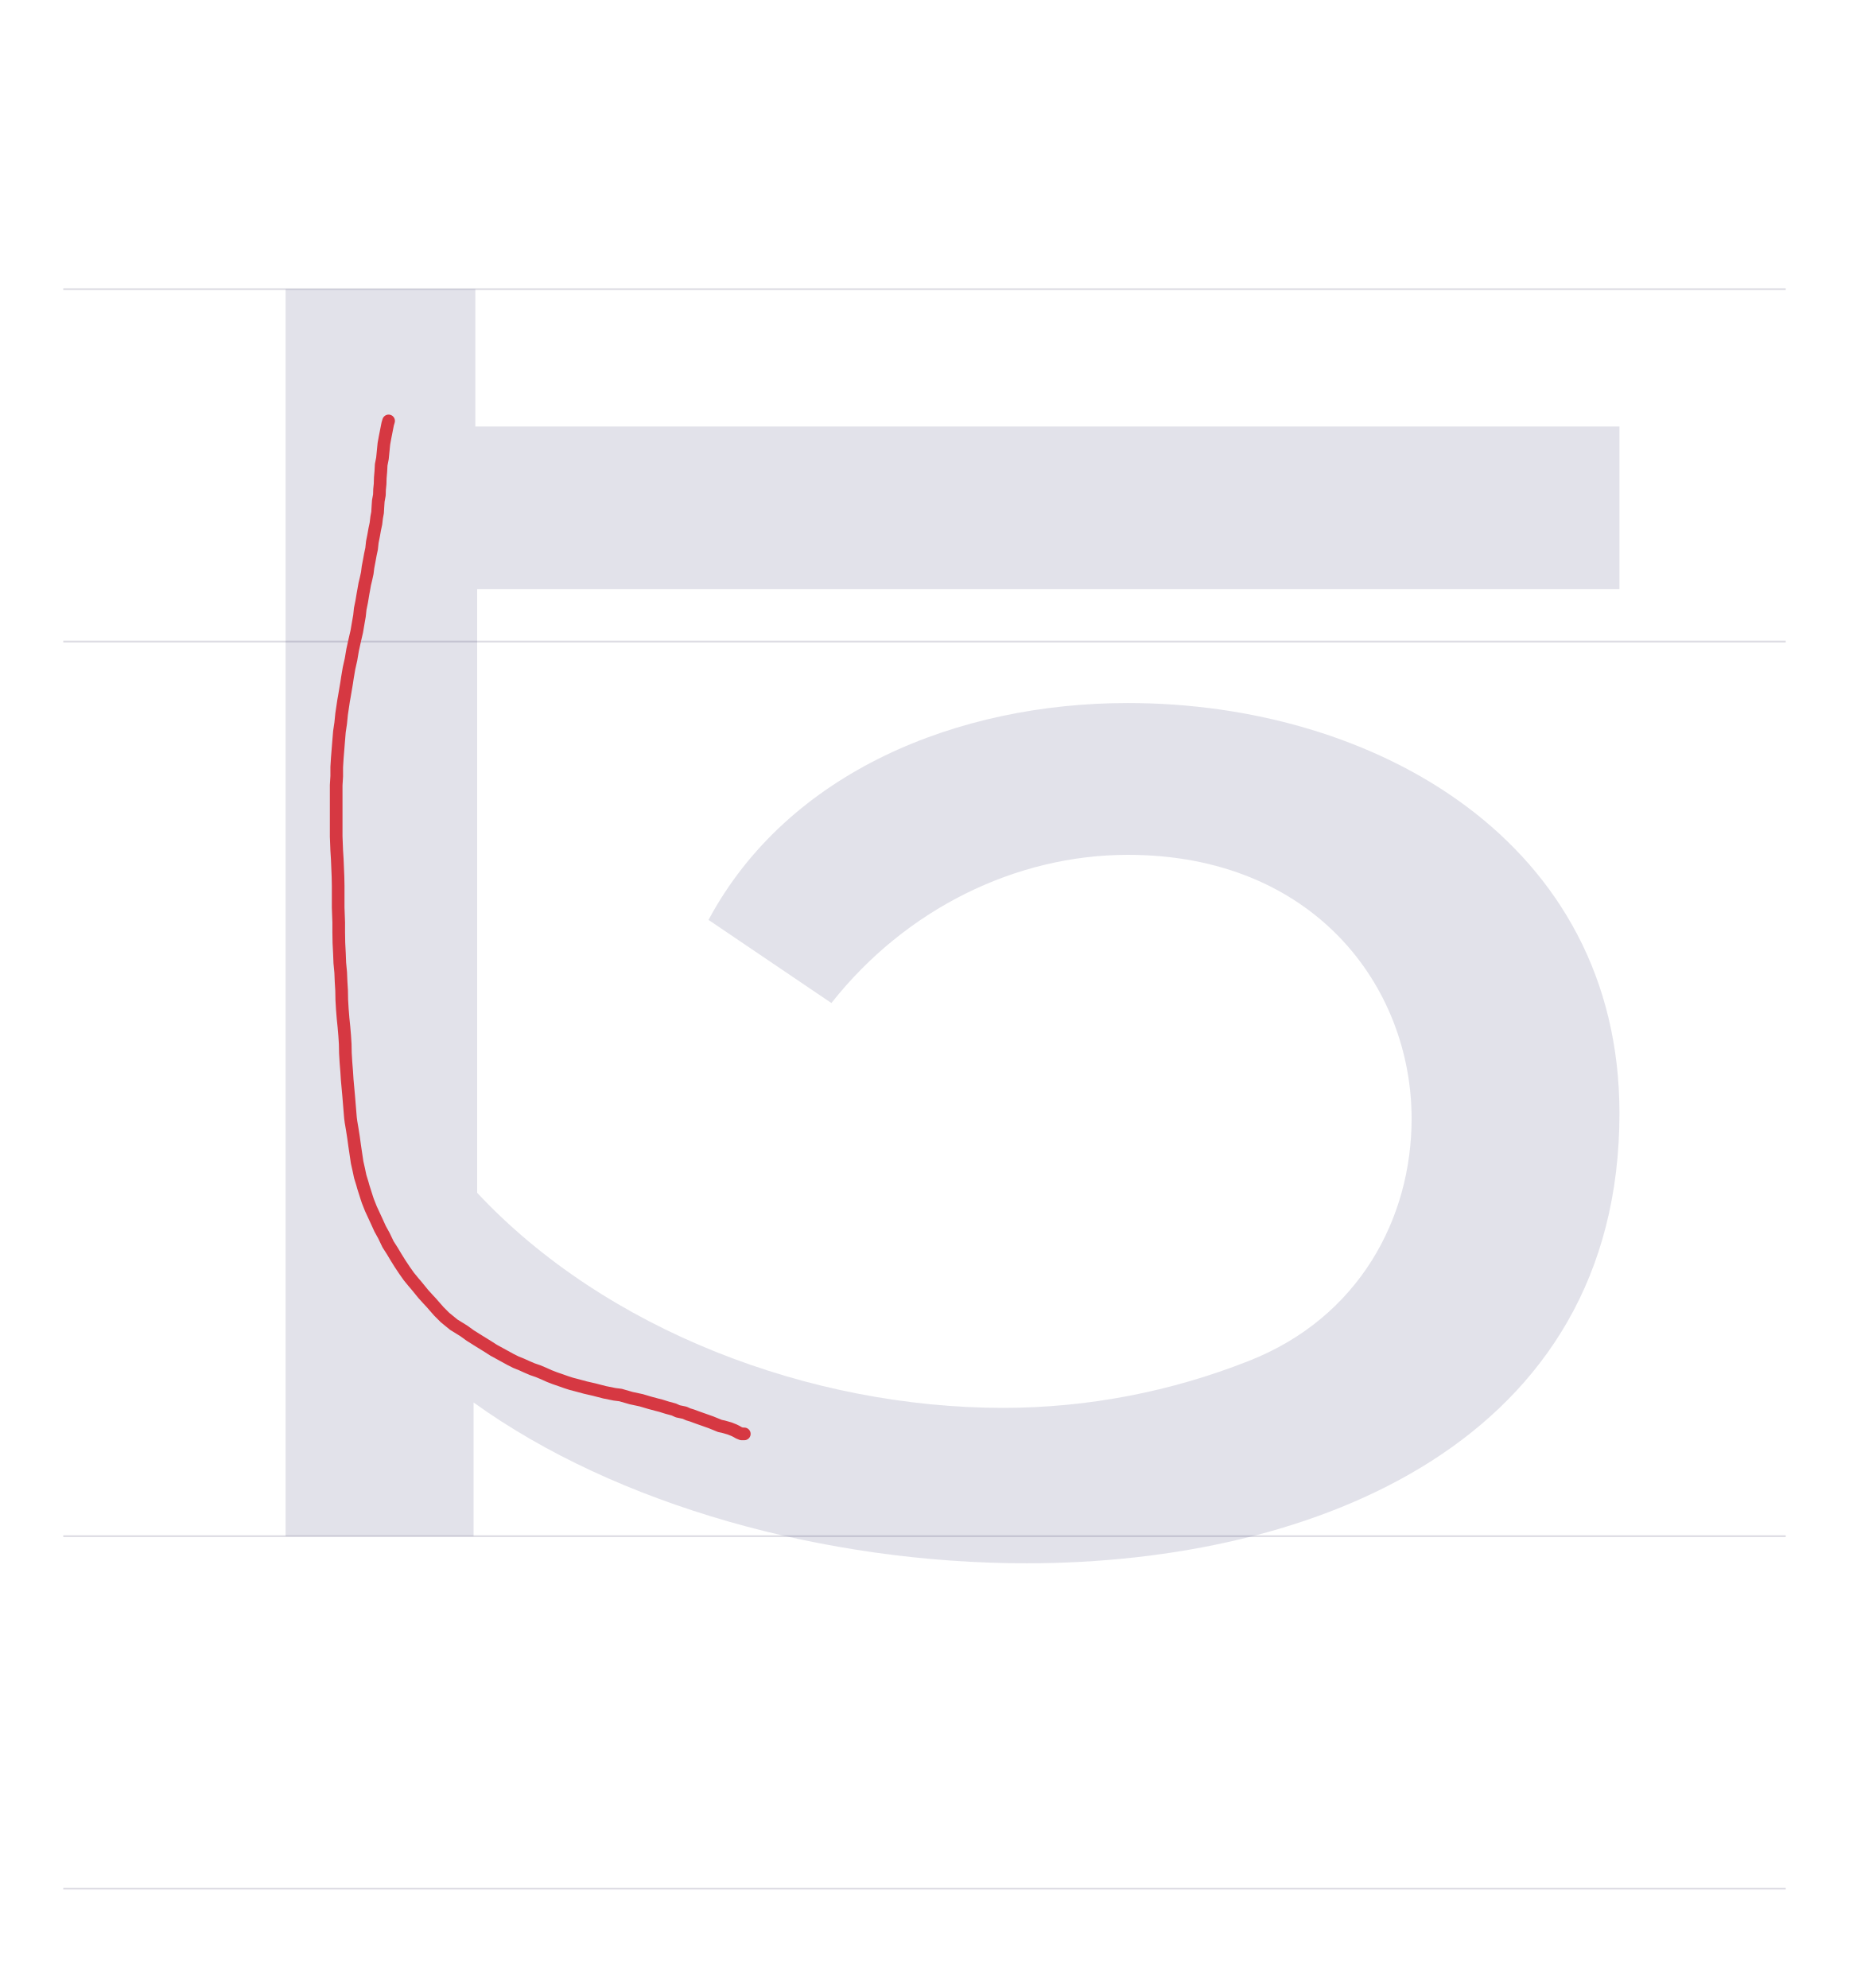
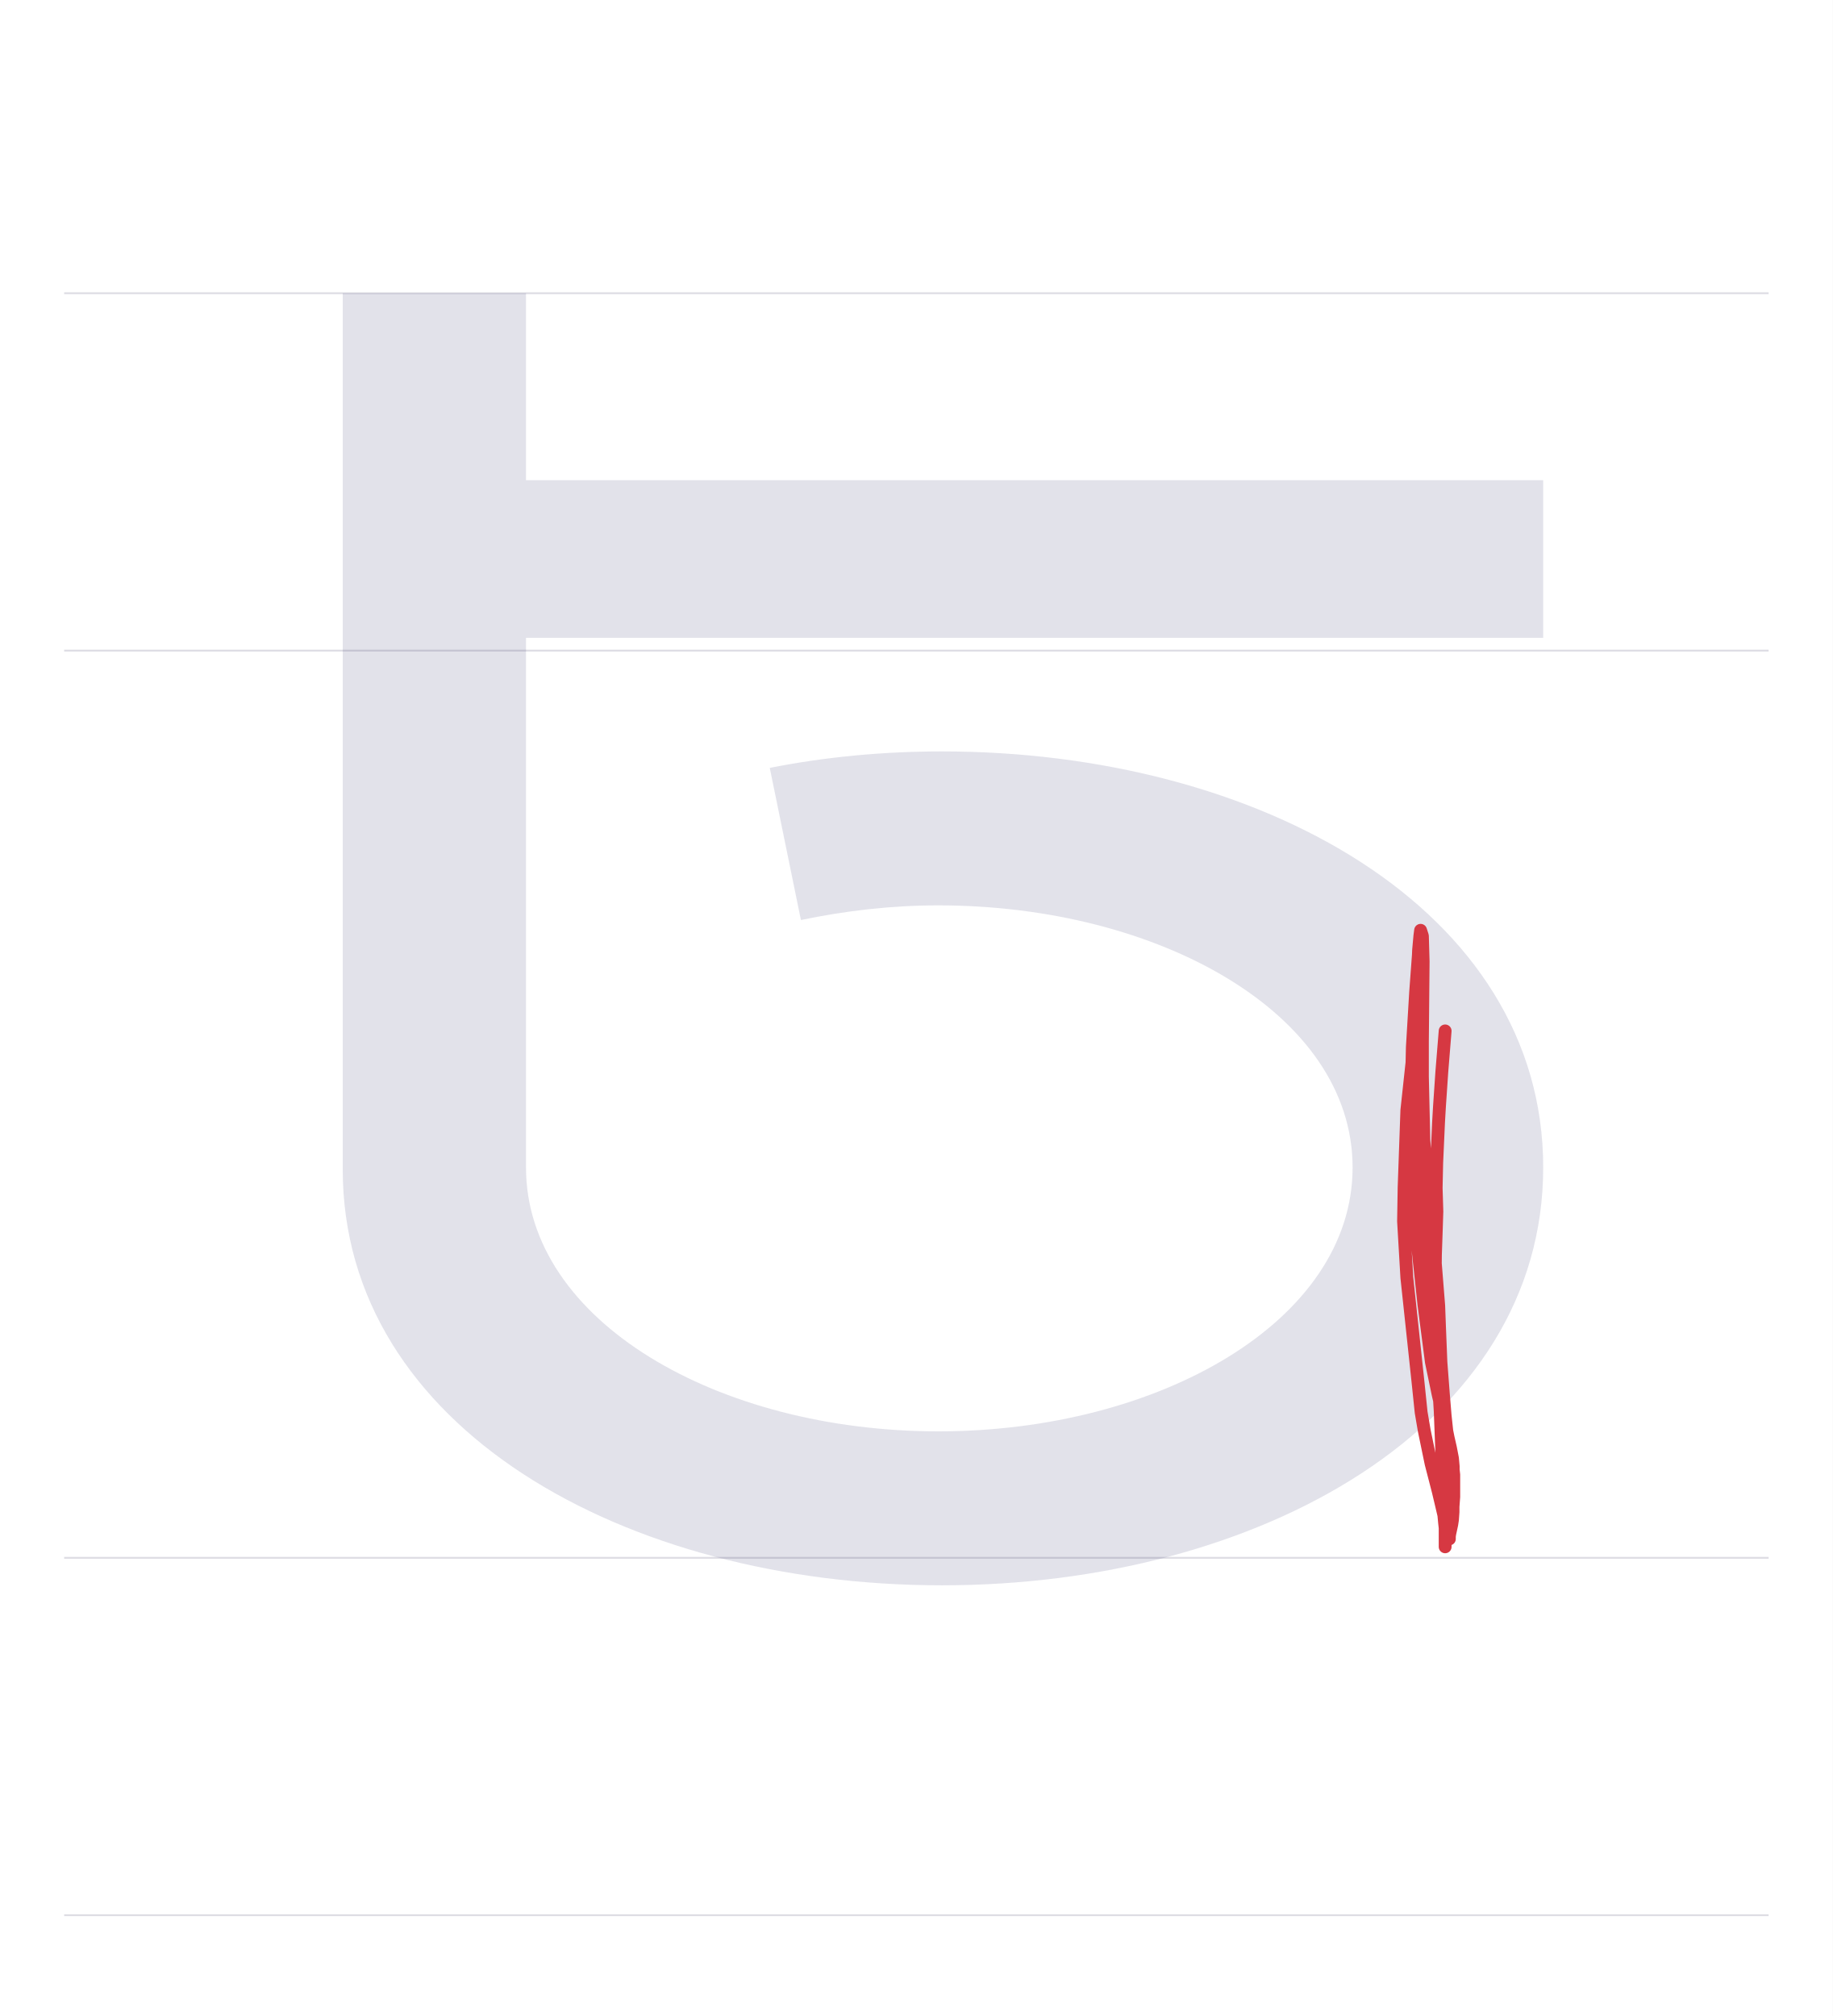
- <svg xmlns="http://www.w3.org/2000/svg" viewBox="0 0 1023 1100">
+ <svg xmlns="http://www.w3.org/2000/svg" viewBox="0 0 1000 1100">
  <rect width="100%" height="100%" fill="white" />
-   <path d="M35 850H988" stroke="#dedde4" fill="none" />
-   <path d="M35 355H988" stroke="#dedde4" fill="none" />
-   <path d="M35 160H988" stroke="#dedde4" fill="none" />
-   <path d="M35 1045H988" stroke="#dedde4" fill="none" />
-   <path d="M524 461C430 461 336 423 292 341L360 295C401 347 462 377 524 377C627 377 681 304 681 231C681 176 652 121 591 97C548 80 502 71 455 71C348 71 235 114 164 190V524H796V614H163V690H58V0H162V74C241 17 357 -15 468 -15C628 -15 796 53 796 234C796 384 661 461 524 461Z" fill="#08084d" opacity=".12" transform="translate(100.0 850) scale(1 -1)" />
-   <path d="M215,232.9L214.5,234.6L213.1,241.7L212.4,245.5L211.6,253.6L210.9,257.2L210.7,260.9L210.4,264.4L210.3,267.8L210,270.8L209.9,273.9L209.3,277.2L209.1,280.2L208.9,283.6L208.4,286.3L208,289.7L207.3,293L206.7,296.4L206,299.9L205.6,303.6L204.9,306.9L204.3,310.2L203.6,313.9L203.2,317.1L202.5,320.3L201.8,323.2L201.2,326.6L200.9,328.2L200.1,333L199.3,336.9L198.9,340.7L198.2,344.7L197.4,349.4L196.2,354.6L195.1,359.6L194.2,364.9L193.1,369.8L192.2,375.1L191.8,377.8L190.5,385.5L190.1,387.7L189,395.1L188.5,400.1L187.8,404.8L187.4,409.6L187,414.6L186.6,419.6L186.3,424.5L186.3,429.5L186,434.5L186,439.6L186,444.6L186,449.5L186,454.5L186,460.1L186,462.8L186.3,470.6L186.6,475.4L186.7,477.8L187,485.1L187.1,490L187.1,495L187.1,499.7L187.1,502.1L187.4,510.4L187.4,515.9L187.5,521.7L187.8,527.6L188,532.8L188.5,538.1L188.7,543L189,548L189.1,553.3L189.4,558.4L189.8,563.4L190.3,568.3L190.7,573L191,577.7L191.1,582.7L191.4,587.8L191.8,592.8L192.1,597.5L192.5,601.9L192.9,606.3L193.9,618.5L194.2,620.8L194.9,624.9L195.6,629.4L196.2,633.8L196.9,638.5L197.6,643.2L198.5,647.2L199.3,651L200.5,654.9L201,656.7L202.9,662.7L203.5,664.5L205.2,668.8L208.3,675.5L210.3,679.9L212.4,683.7L214.7,688.5L217,692.1L219.1,695.6L221.4,699.3L223.8,702.9L226.2,706.3L228.9,709.6L230.2,711.1L234.2,716L237.1,719.2L238.6,720.8L242.8,725.6L246.2,729L249.5,731.7L251.1,733L256.6,736.4L260.2,739L263.7,741.2L265.3,742.2L270,745.1L273.1,747.1L276.4,748.9L279.5,750.6L282.6,752.3L285.4,753.7L288.6,755L291.7,756.4L294.5,757.6L297.7,758.7L300.8,760L303.9,761.4L307,762.6L310.2,763.7L313.3,764.8L316.1,765.7L318.8,766.4L324,767.8L328.8,768.9L334.6,770.4L340.1,771.5L343.3,771.9L349.2,773.6L354.8,774.8L359.5,776.2L363.6,777.3L365.6,777.8L369.1,778.9L372.8,779.9L375,780.9L378.8,781.7L380.8,782.6L382.8,783.2L385.5,784.2L386.9,784.7L390.3,785.9L393.4,787L396.1,788.1L398.3,789L400.2,789.4L403.7,790.4L406.2,791.4L407.4,792L408.8,792.8L410.3,793.4L411.8,793.4" fill="none" stroke="#d63842" stroke-width="7" stroke-linecap="round" stroke-linejoin="round" />
+   <path d="M35 850H965" stroke="#dedde4" fill="none" />
+   <path d="M35 355H965" stroke="#dedde4" fill="none" />
+   <path d="M35 160H965" stroke="#dedde4" fill="none" />
+   <path d="M35 1045H965" stroke="#dedde4" fill="none" />
+   <path d="M695 213C695 354 540 440 367 440C335 440 303 437 273 431L290 348C314 353 339 356 365 356C485 356 591 297 591 213C591 129 485 69 365 69C245 69 140 129 140 213V502H695V588H140V690H40V212C40 71 194 -15 367 -15C540 -15 695 72 695 213Z" fill="#08084d" opacity=".12" transform="translate(147.0 850) scale(1 -1)" />
+   <path d="M788.5,562.5L786.7,584.7L785.4,603.8L784.9,612.4L783.9,634.6L783.6,648.2L784,661L783.6,673.2L783.2,684.6L783.1,694.9L783.1,704.6L782.8,713.6L782.8,721.7L782.5,728.5L782.5,734.4L782.5,739.3L782.8,743.6L783.2,747.5L783.9,751L784.4,754L785,756.7L785.4,758.9L785.6,760.6L786,762.9L786.7,765.4L786.7,767.5L785.8,765.7L784.7,761L781,743.2L776.9,711.7L771.8,664L771.2,652.2L769.7,611L770.6,571.4L772.4,541.3L773.9,521L774,518.5L774.7,510.7L775.1,507.6L776.1,510.7L776.5,524.6L776.1,568.2L776.1,587.6L776.9,622.4L778.1,637.1L780.8,664.7L783.2,690L785,712.5L785.4,723.3L786.2,743.2L787.5,760.3L788.5,772.4L789.4,780.8L790.1,784.3L791.4,790L792.5,795.7L792.9,800.1L792.9,801.9L793.2,804.7L793.2,807.1L793.2,809.9L793.2,811.2L793.2,813.9L793.2,816.7L792.8,822.1L792.8,825L792.5,829.2L792.1,831.8L791.5,834.6L791,836.9L790.8,838.3L790.8,839.7L790.1,837.5L788.6,828.3L788.1,817.4L786.7,793.2L785.8,770L783.6,733.9L779.3,696.5L777.4,682.1L773.6,658.7L772.1,637.6L771.2,616L771.9,593.6L772.4,582.2L773.5,562.8L774.3,550.6L775.1,542.5L775.8,538.6L776.1,536.9L776.1,538.9L775.4,544.3L771.9,566L767.6,605.8L766.1,647.9L765.8,666.4L767.6,697.1L770.4,723.3L773.7,754.2L775.4,770.6L777.1,780.6L780.8,798.5L784.7,813.6L786.2,819.9L787.8,826.7L788.2,831L788.5,833.7L788.5,836.1L788.5,838.1L788.5,839.7L788.5,841.1L788.5,842.6L788.5,844" fill="none" stroke="#d63842" stroke-width="7" stroke-linecap="round" stroke-linejoin="round" />
</svg>
